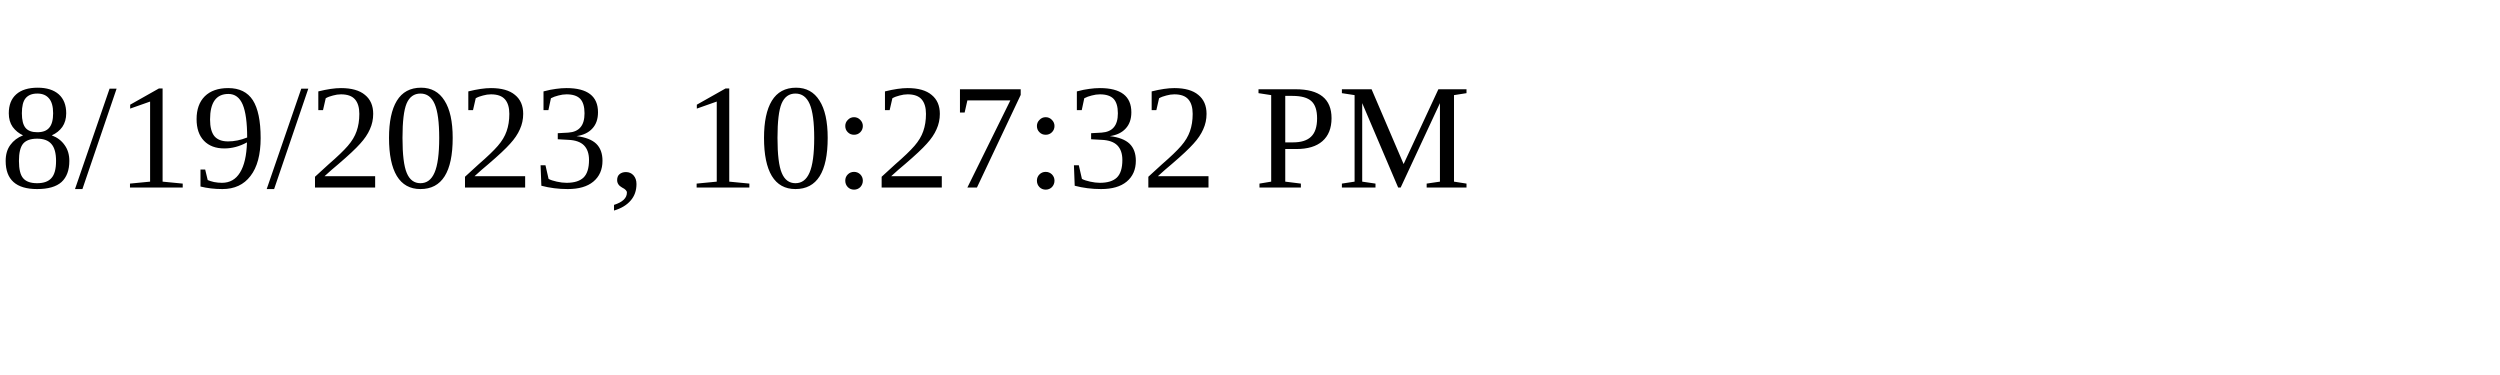
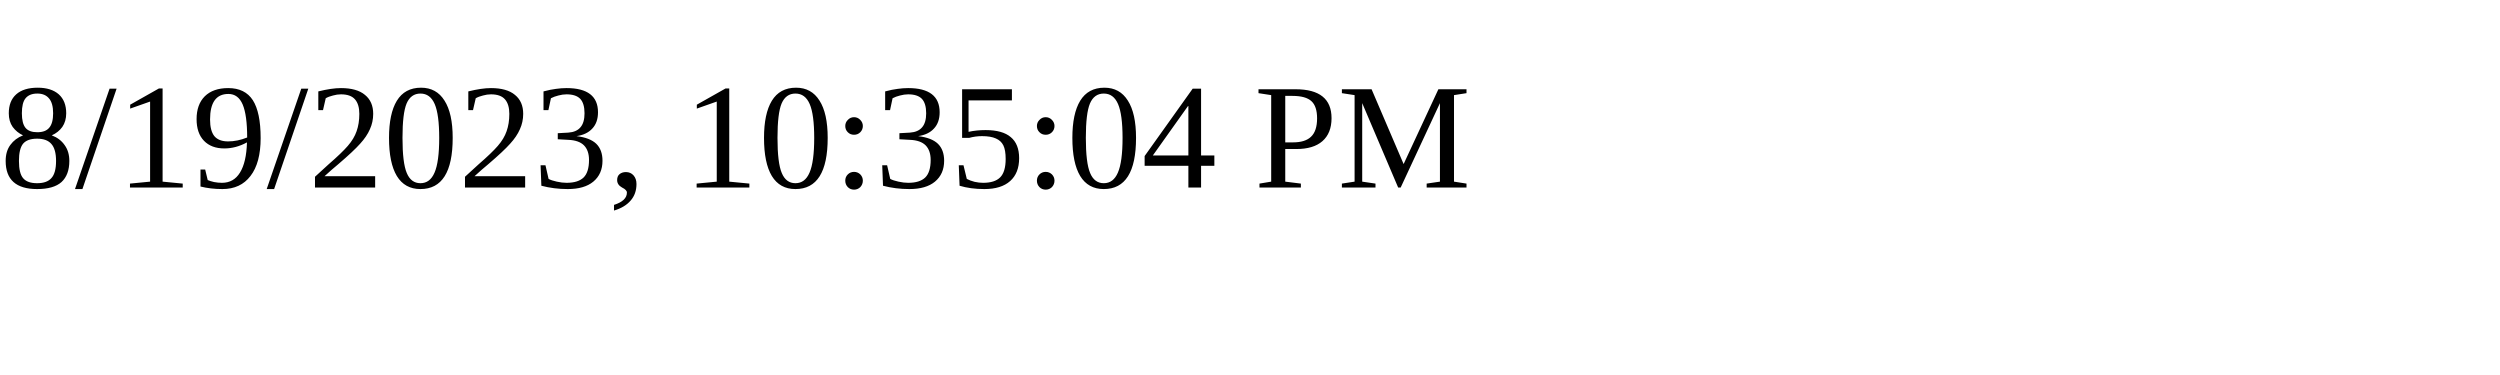
<svg xmlns="http://www.w3.org/2000/svg" height="30" width="200">
-   <text x="0" y="15">8/19/2023, 10:27:32 PM</text>
+   <text x="0" y="15">8/19/2023, 10:35:04 PM</text>
</svg>
